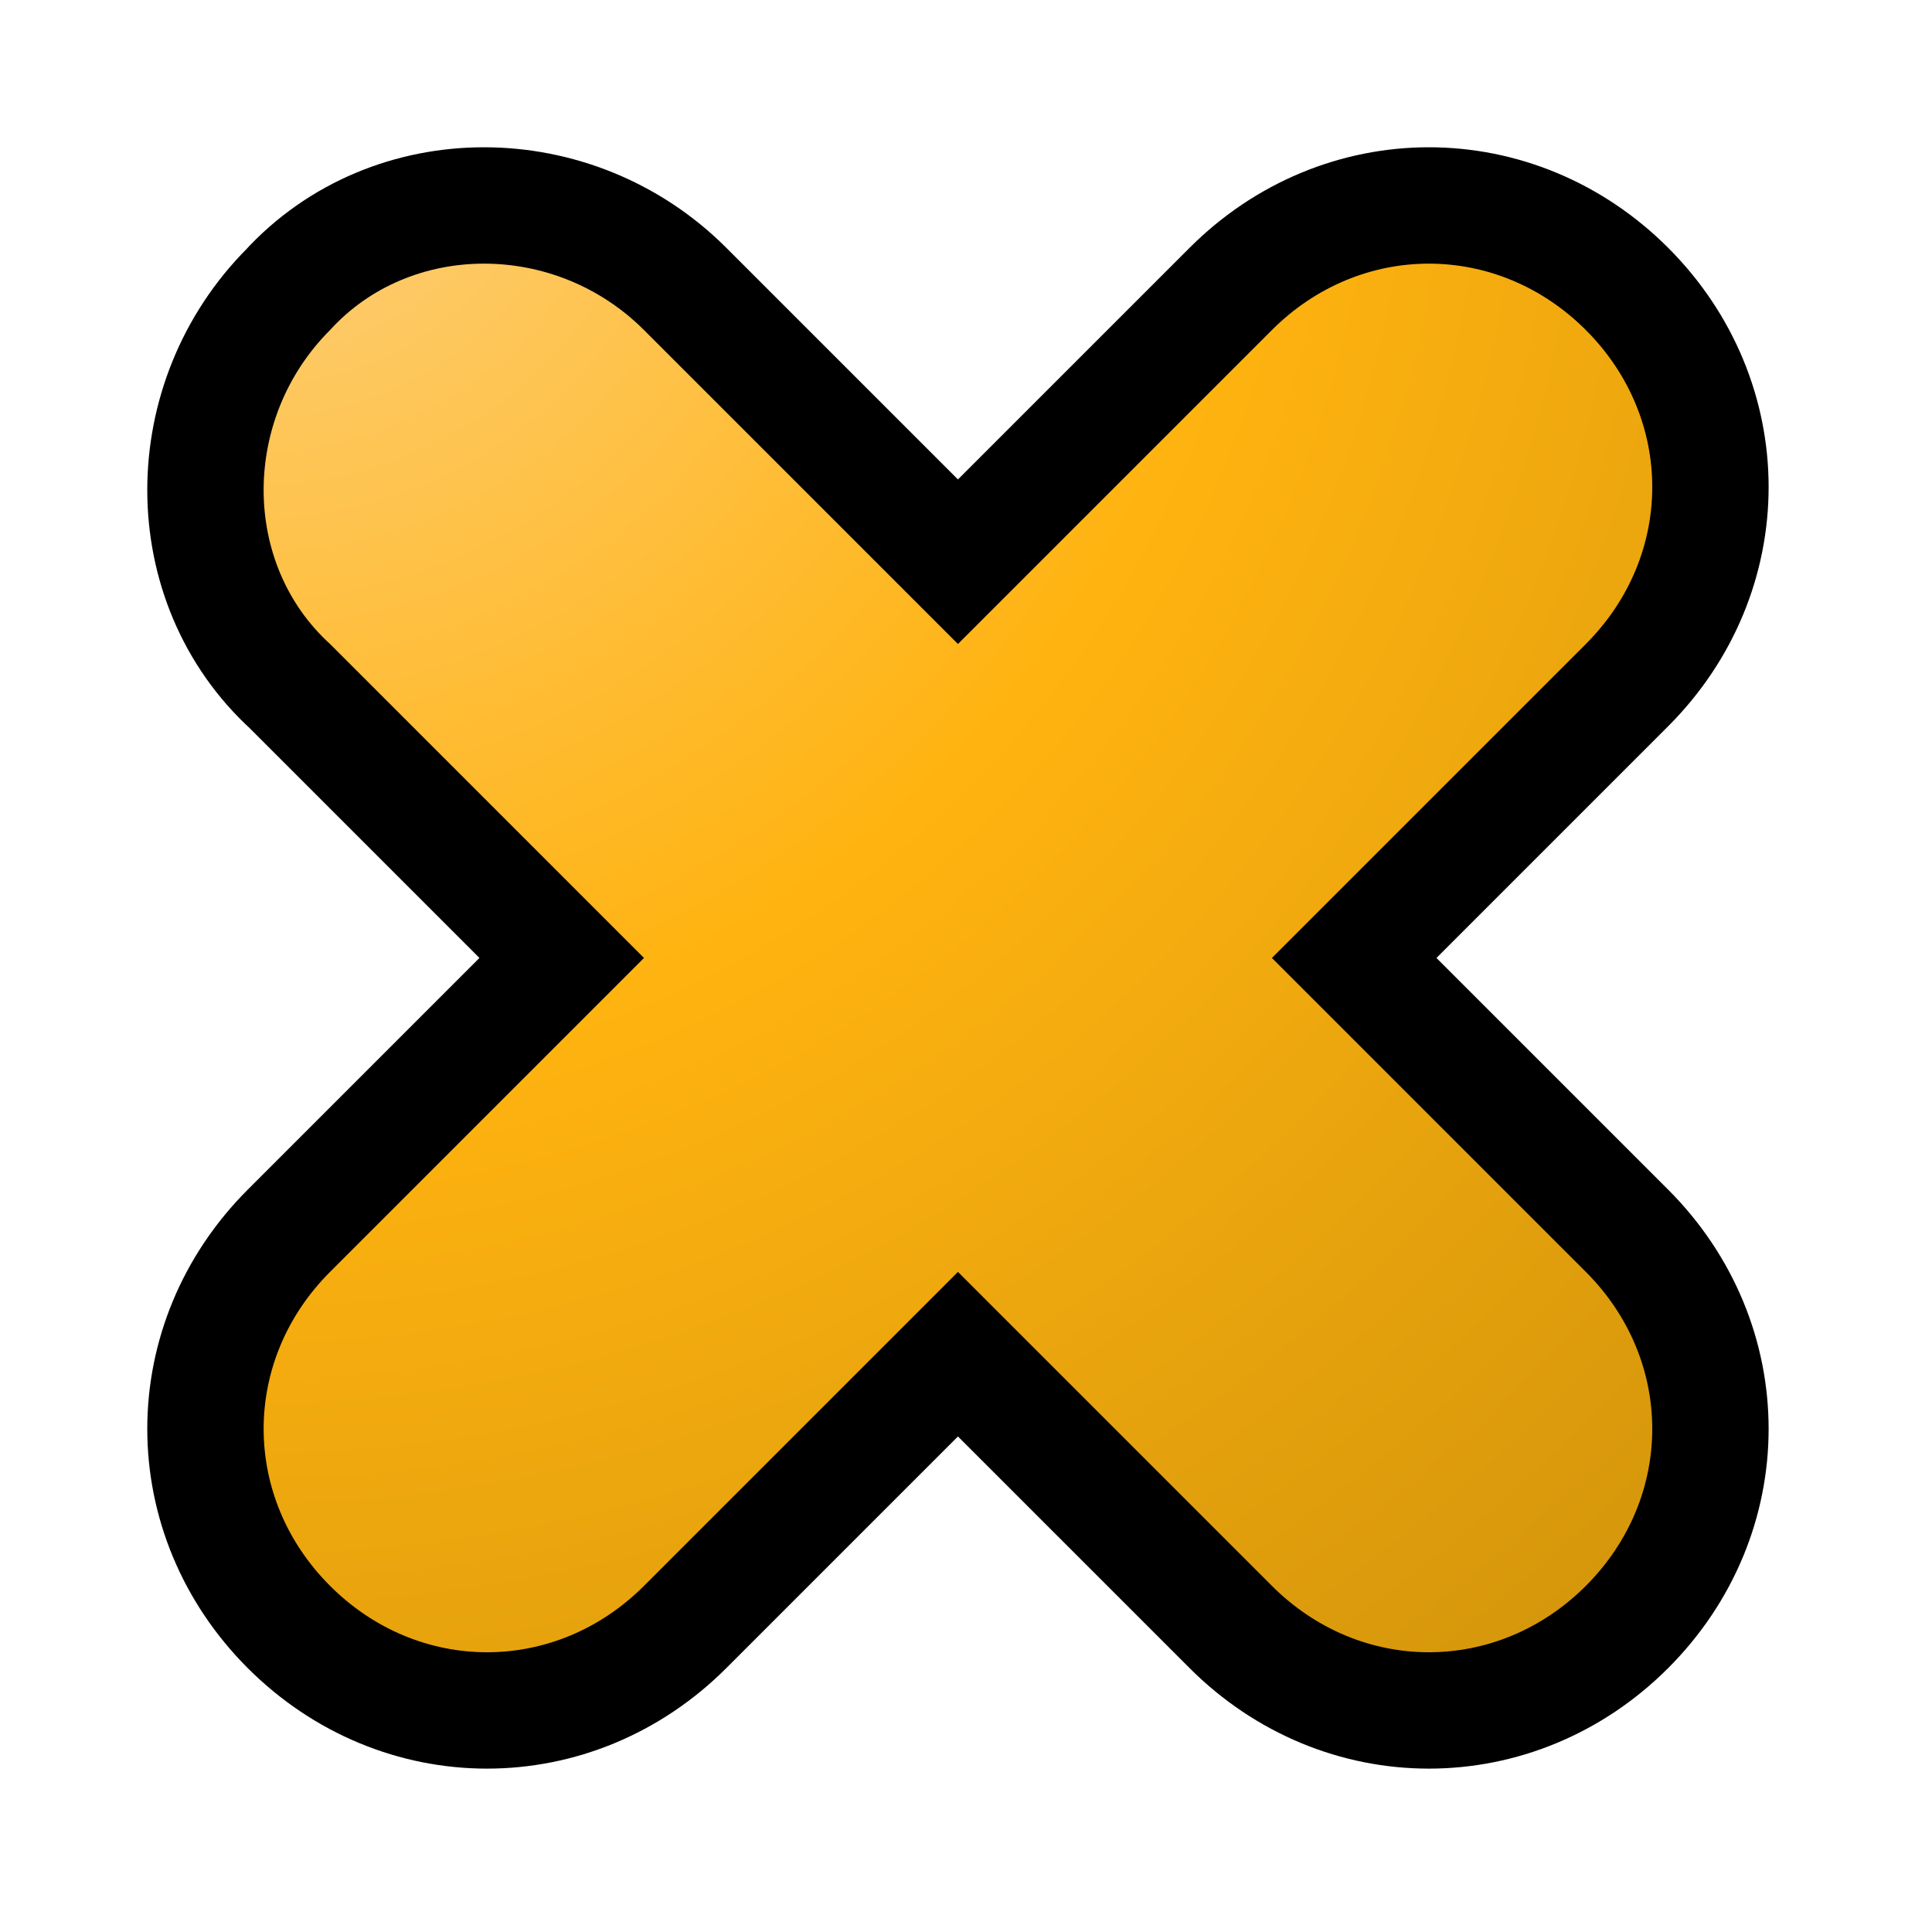
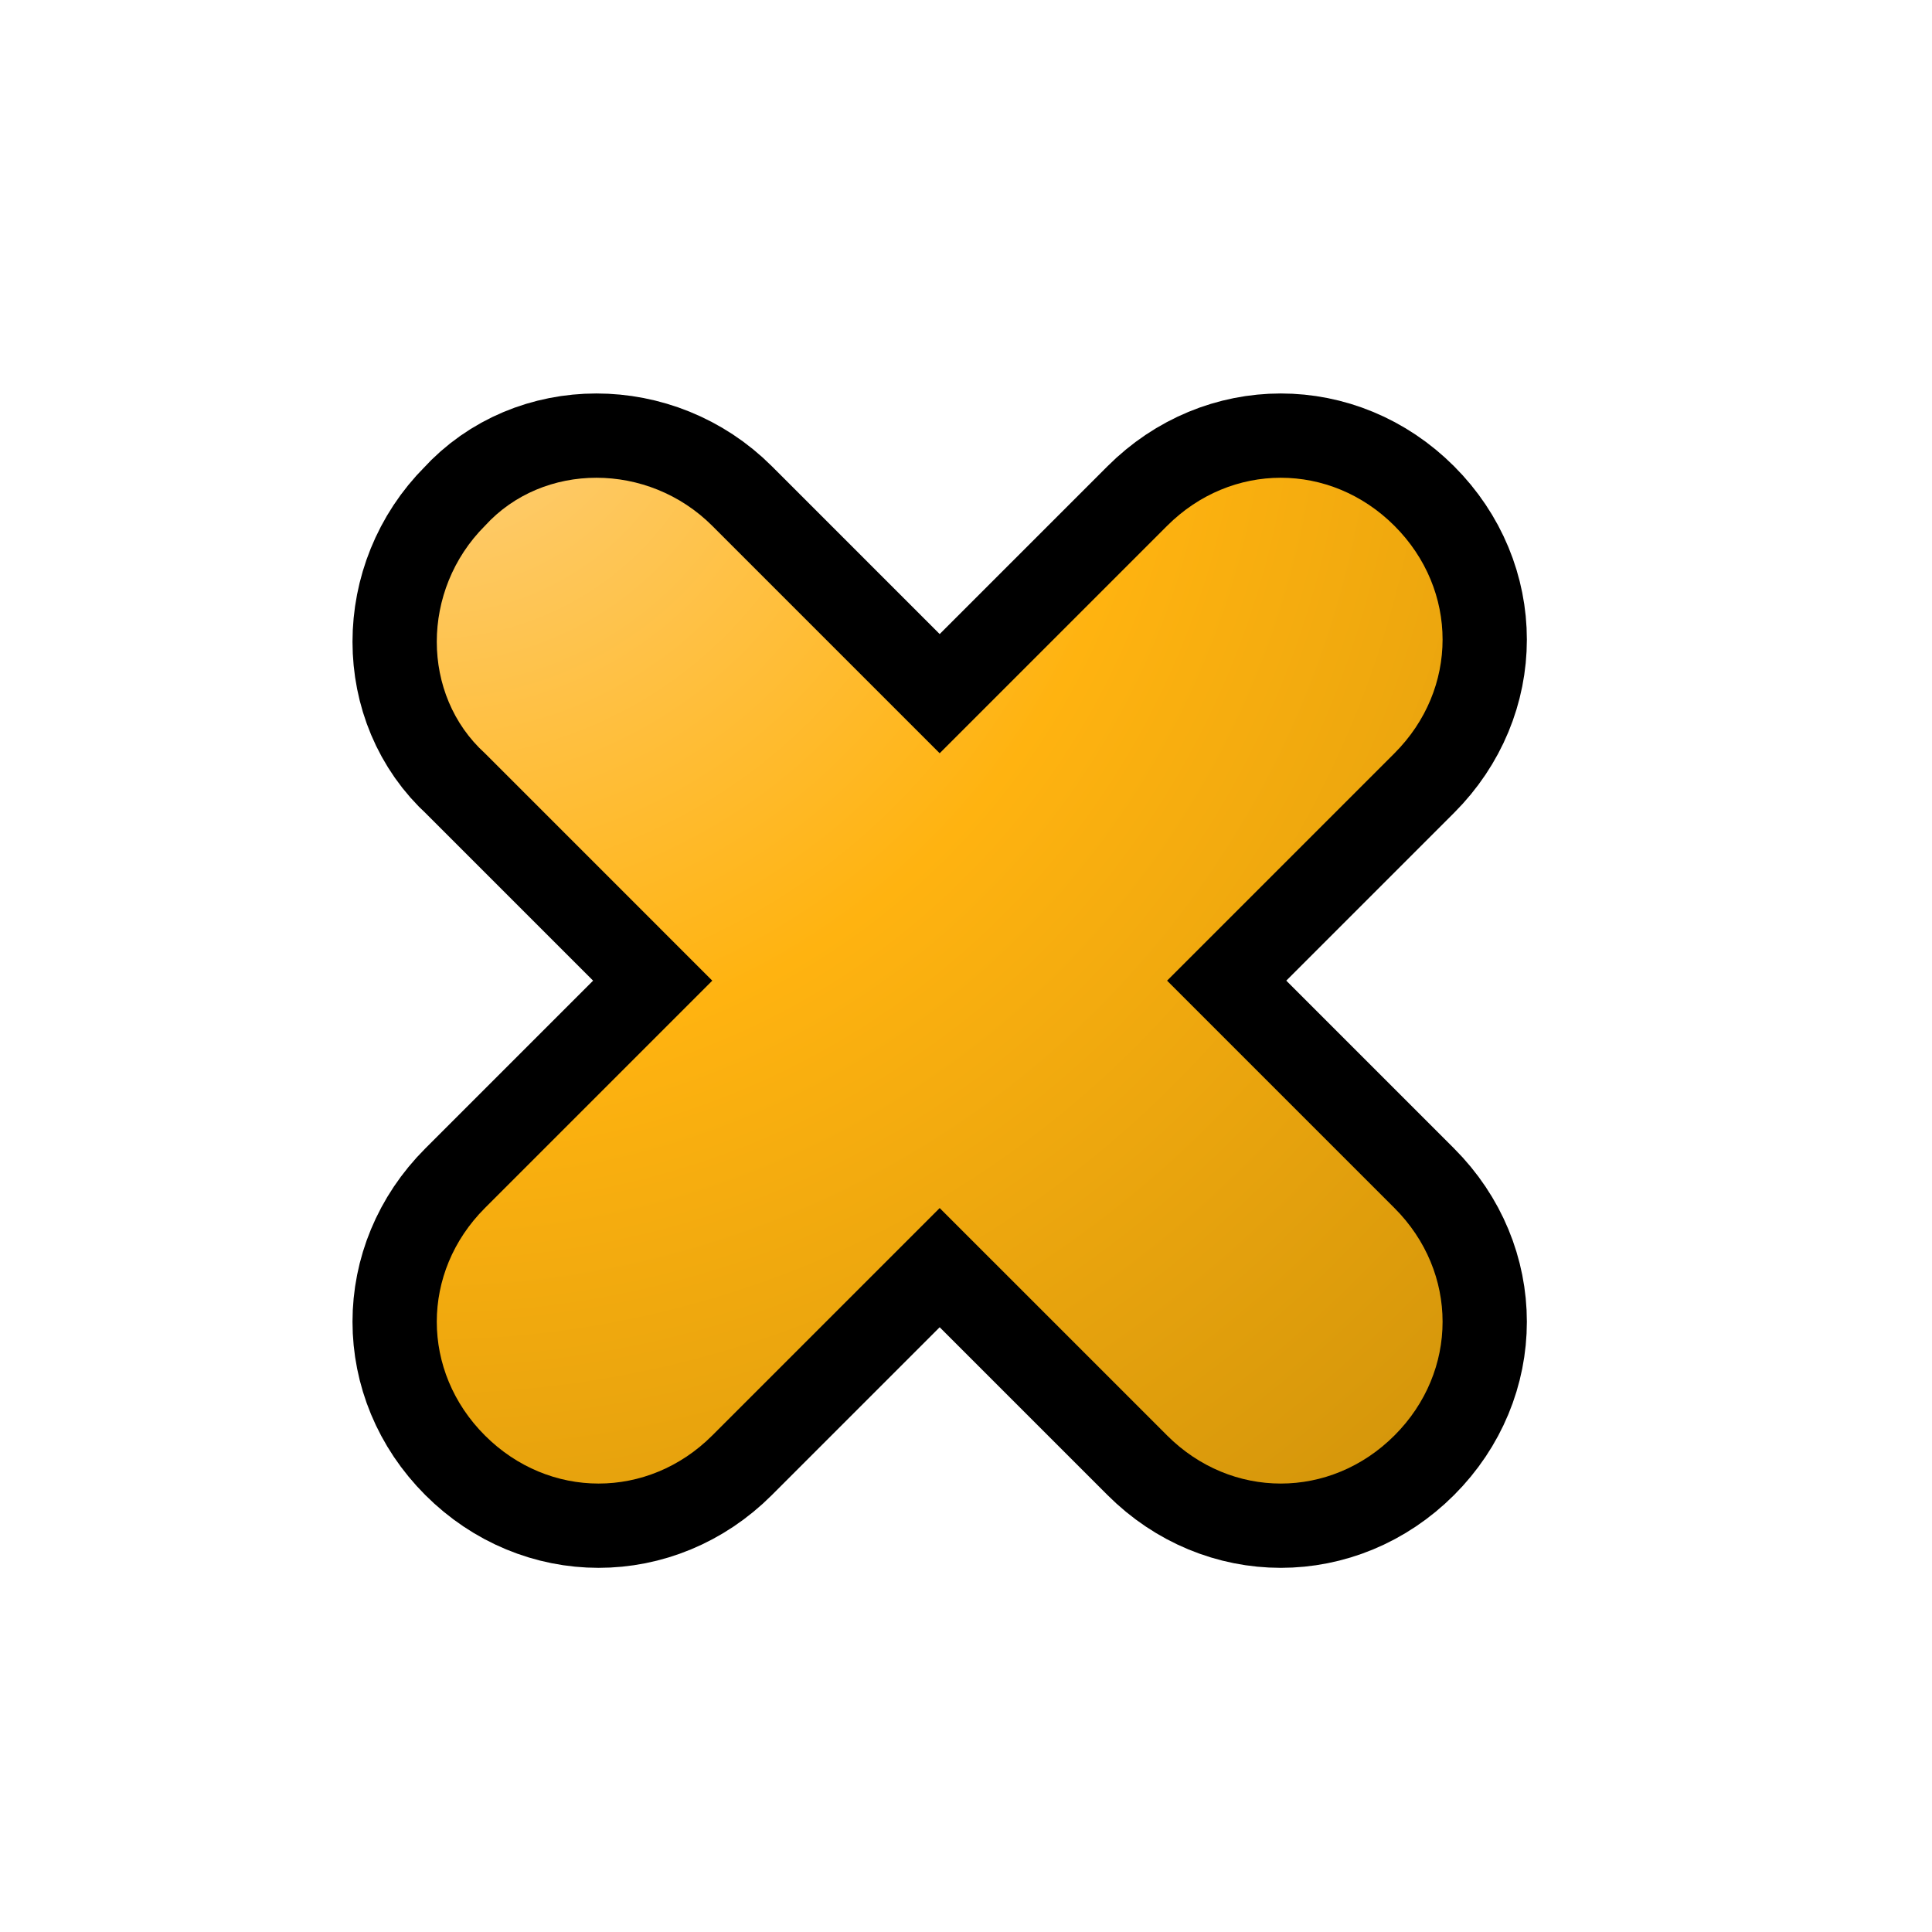
- <svg width="24pt" height="24pt" viewBox="0 0 24 24" xml:space="preserve">
-   <g id="Layer_x0020_3" style="fill-rule:nonzero;clip-rule:nonzero;stroke:#000000;stroke-miterlimit:4;">
-     <path style="fill-rule:evenodd;clip-rule:evenodd;stroke-width:2.891;" d="M15.8,11.9L19.7,8c1.1-1.1,1.1-2.8,0-3.9c-1.1-1.1-2.8-1.1-3.9,0L11.9,8L8,4.1C6.9,3,5.1,3,4.1,4.1C3,5.2,3,7,4.1,8l3.9,3.9l-3.9,3.9c-1.1,1.1-1.1,2.8,0,3.9c1.1,1.1,2.8,1.1,3.9,0l3.9-3.9l3.9,3.9c1.1,1.1,2.8,1.1,3.9,0    c1.1-1.1,1.1-2.8,0-3.9l-3.9-3.9z" />
+ <svg xmlns="http://www.w3.org/2000/svg" width="24pt" height="24pt" viewBox="0 0 24 24" xml:space="preserve" id="svg2">
+   <defs id="defs19" />
+   <g id="Layer_x0020_3" style="fill-rule:nonzero;stroke:#000000;stroke-miterlimit:4" transform="matrix(0.72431,0,0,0.72431,3.053796,3.562762)">
+     <path style="fill-rule:evenodd;stroke-width:2.891" d="M 15.8,11.9 L 19.7,8 C 20.8,6.9 20.8,5.2 19.7,4.1 C 18.6,3 16.9,3 15.8,4.1 L 11.9,8 L 8,4.1 C 6.9,3 5.1,3 4.1,4.1 C 3,5.2 3,7 4.1,8 L 8,11.9 L 4.1,15.8 C 3,16.9 3,18.6 4.1,19.7 C 5.2,20.8 6.9,20.8 8,19.7 L 11.9,15.8 L 15.8,19.7 C 16.9,20.8 18.6,20.8 19.7,19.7 C 20.8,18.6 20.8,16.9 19.7,15.8 L 15.8,11.9 L 15.8,11.9 z " id="path5" />
    <radialGradient id="aigrd1" cx="3.12" cy="0.885" r="43.995" fx="3.12" fy="0.885" gradientUnits="userSpaceOnUse">
-       <stop offset="0" style="stop-color:#FED182" />
-       <stop offset="0.281" style="stop-color:#FFB310" />
-       <stop offset="1" style="stop-color:#996E04" />
+       <stop offset="0" style="stop-color:#FED182" id="stop8" />
+       <stop offset="0.281" style="stop-color:#FFB310" id="stop10" />
+       <stop offset="1" style="stop-color:#996E04" id="stop12" />
    </radialGradient>
-     <path style="fill-rule:evenodd;clip-rule:evenodd;fill:url(#aigrd1);stroke:none;" d="M15.8,11.9L19.7,8c1.1-1.1,1.1-2.8,0-3.9c-1.1-1.1-2.8-1.1-3.9,0L11.9,8L8,4.1C6.9,3,5.1,3,4.1,4.1C3,5.2,3,7,4.1,8l3.9,3.9l-3.9,3.9c-1.1,1.1-1.1,2.8,0,3.9c1.1,1.1,2.8,1.1,3.9,0l3.9-3.9l3.9,3.9c1.1,1.1,2.8,1.1,3.9,0    c1.1-1.1,1.1-2.8,0-3.9l-3.9-3.9z" />
-     <path style="fill:none;stroke:none;" d="M24,24H0V0h24v24z" />
+     <path style="fill:url(#aigrd1);fill-rule:evenodd;stroke:none" d="M 15.8,11.9 L 19.7,8 C 20.8,6.9 20.8,5.2 19.7,4.1 C 18.6,3 16.9,3 15.8,4.1 L 11.9,8 L 8,4.1 C 6.9,3 5.1,3 4.1,4.1 C 3,5.2 3,7 4.1,8 L 8,11.9 L 4.1,15.8 C 3,16.9 3,18.6 4.1,19.7 C 5.2,20.8 6.9,20.8 8,19.7 L 11.9,15.8 L 15.8,19.7 C 16.9,20.8 18.6,20.8 19.7,19.7 C 20.8,18.6 20.8,16.9 19.7,15.8 L 15.8,11.9 L 15.8,11.9 z " id="path14" />
+     <path style="fill:none;stroke:none" d="M 24,24 L 0,24 L 0,0 L 24,0 L 24,24 z " id="path16" />
  </g>
</svg>
